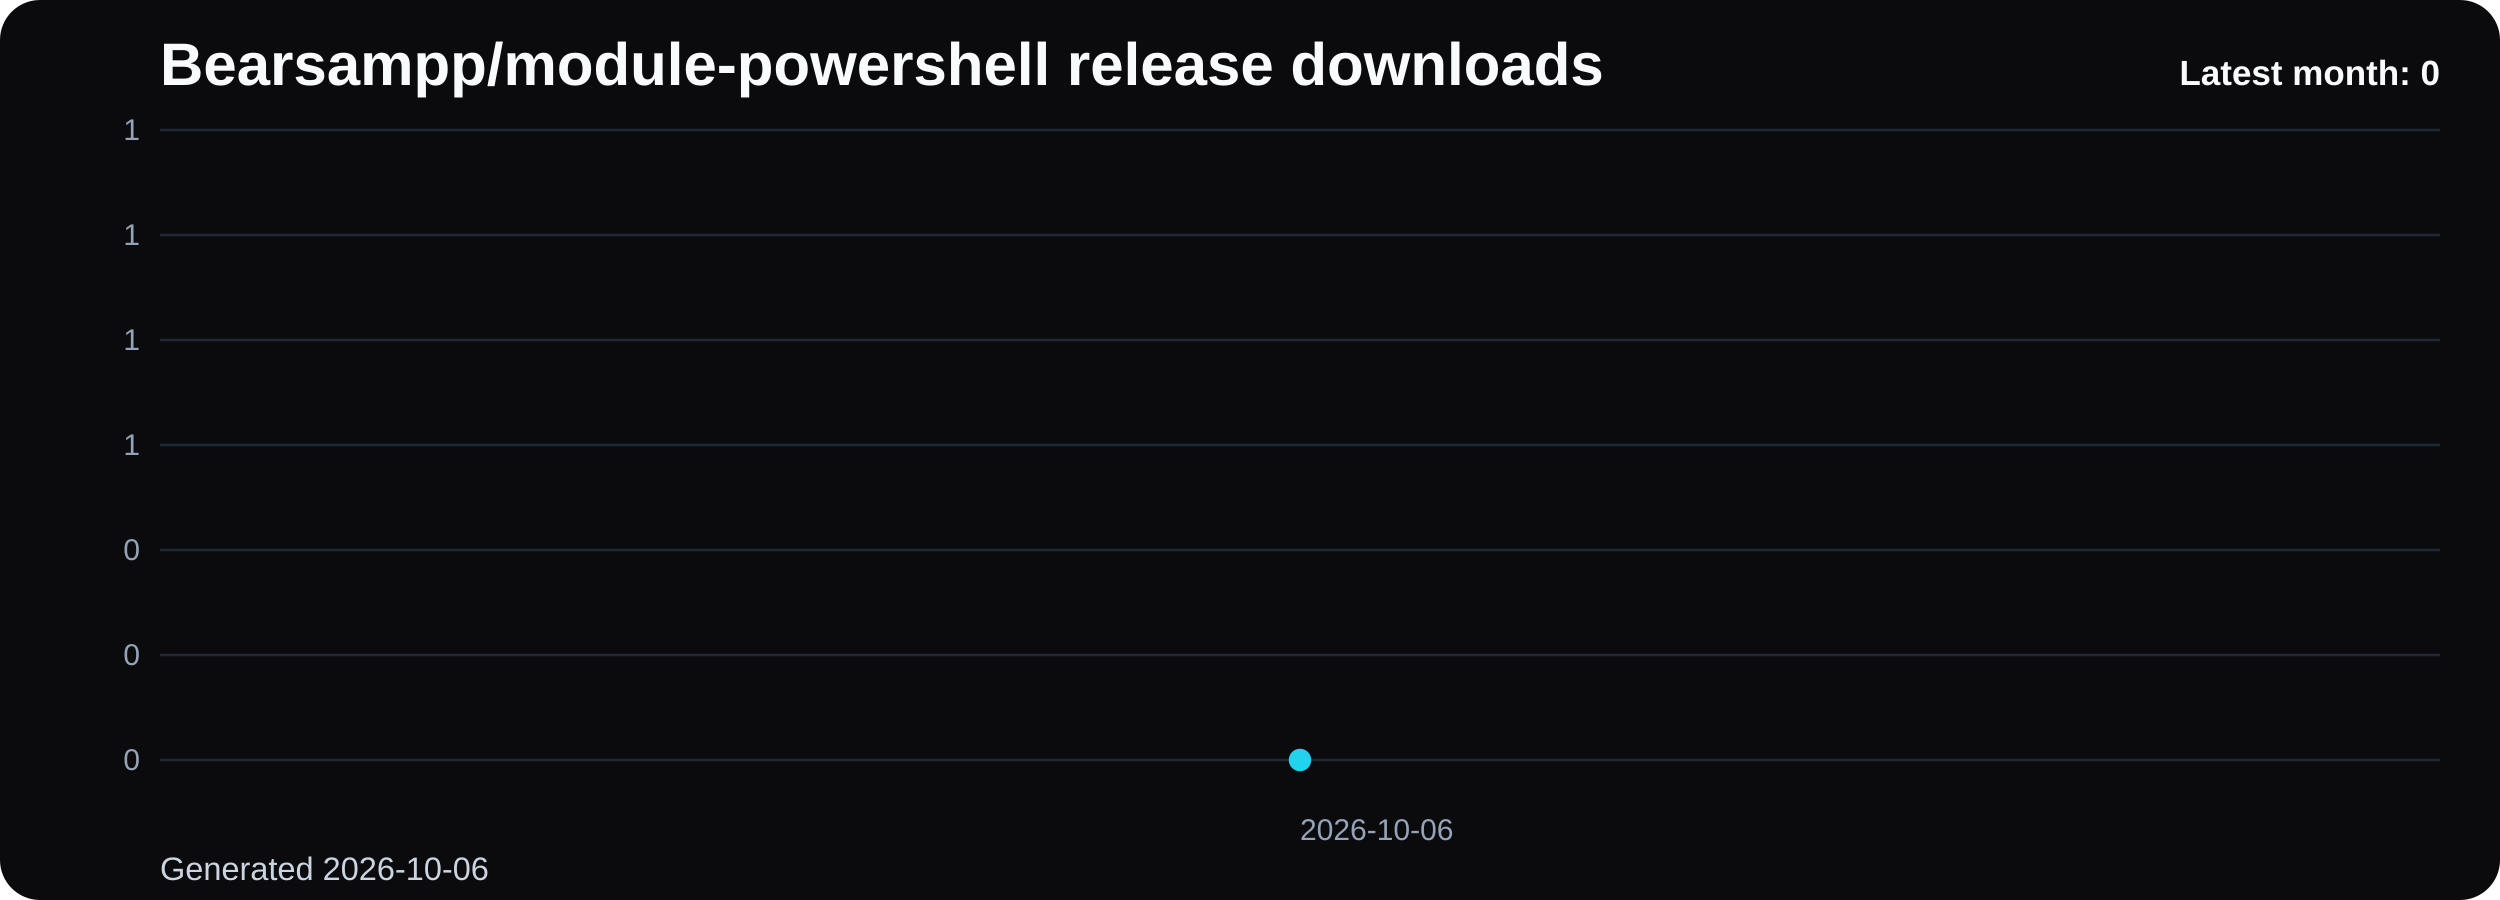
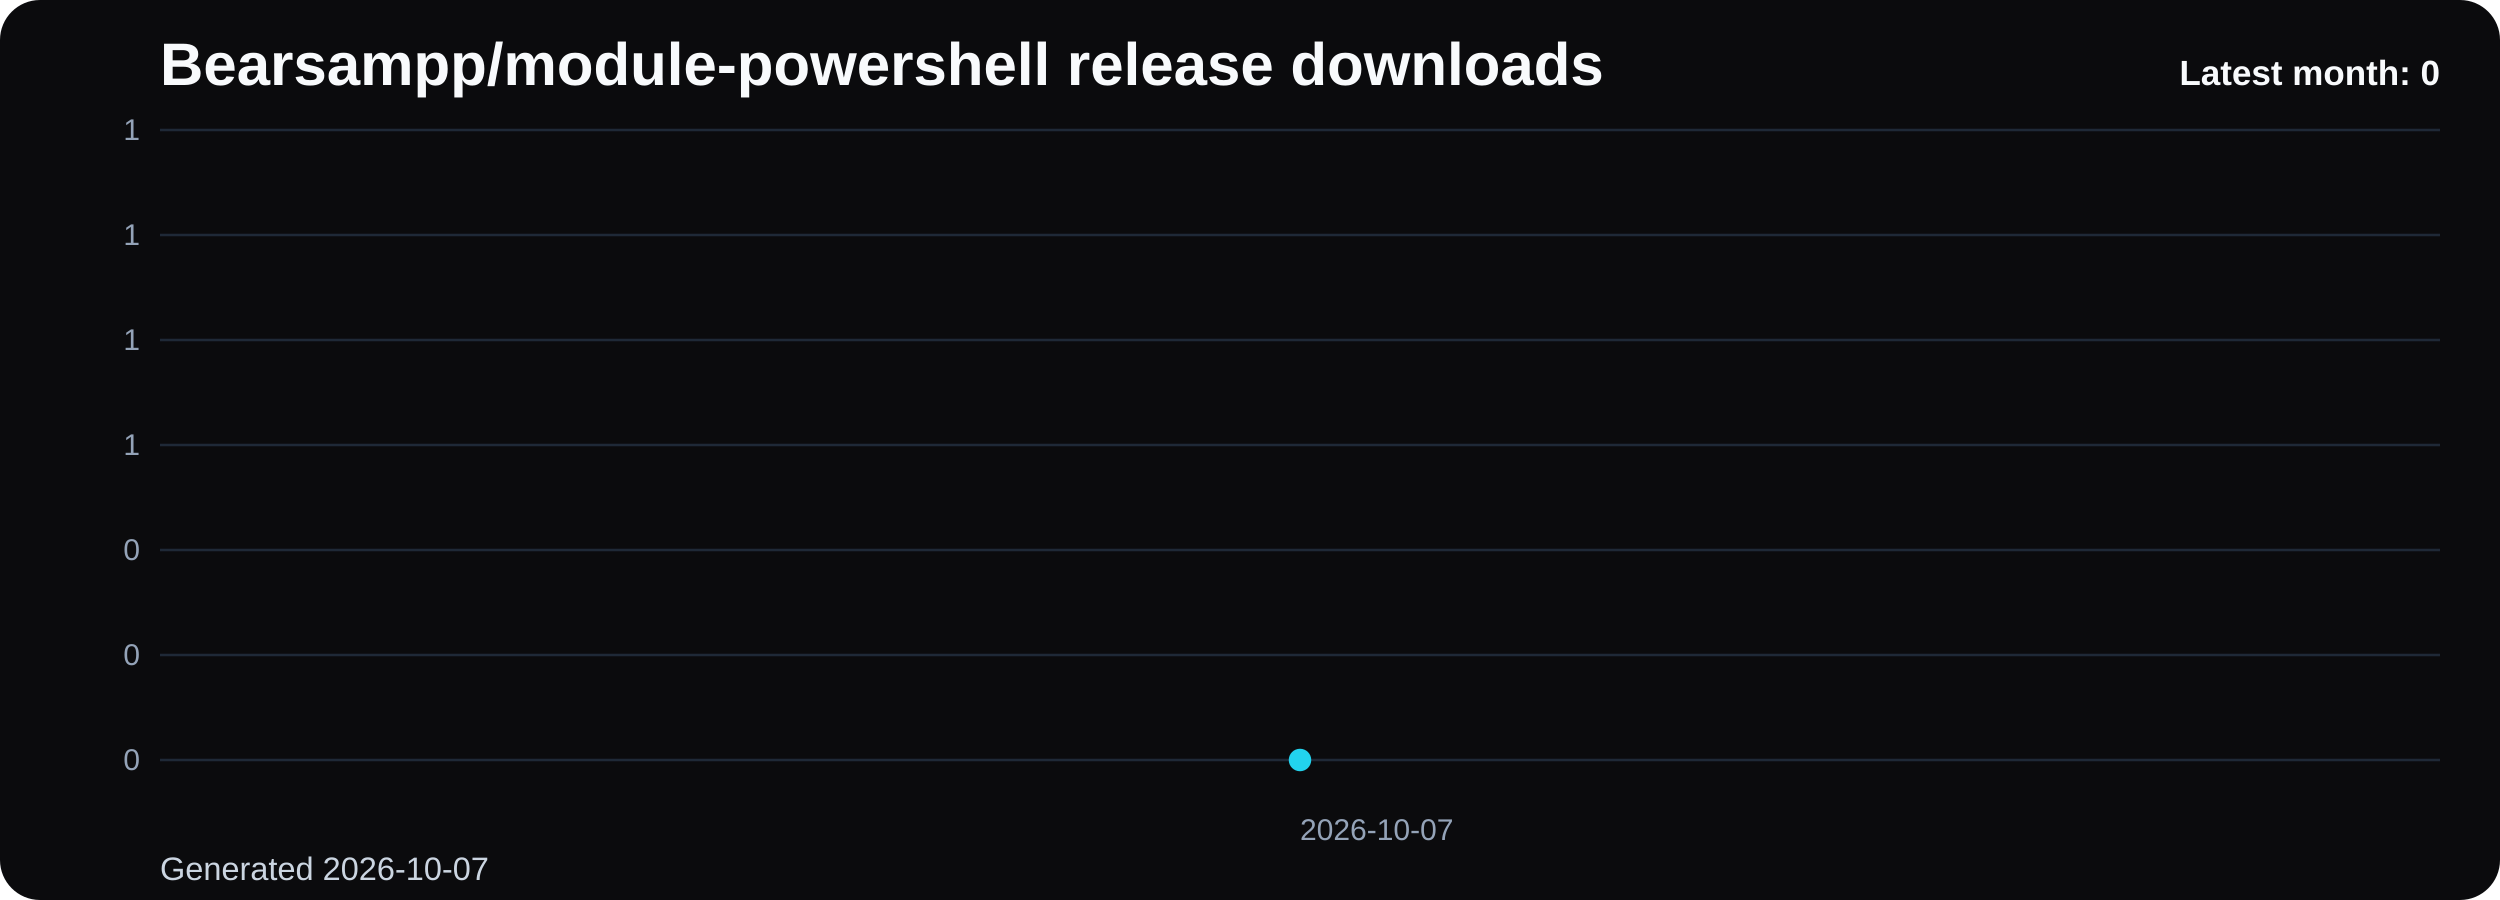
<svg xmlns="http://www.w3.org/2000/svg" viewBox="0 0 1000 360" role="img" aria-label="Bearsampp/module-powershell release downloads chart">
  <defs>
    <linearGradient id="fill-monthly-black" x1="0" y1="0" x2="0" y2="1">
      <stop offset="0%" stop-color="#22d3ee" stop-opacity="0.32" />
      <stop offset="100%" stop-color="#22d3ee" stop-opacity="0.05" />
    </linearGradient>
    <style>
      .bg { fill: #0b0b0d; }
      .title { font: 700 24px Arial, sans-serif; fill: #f8fafc; }
      .sub { font: 400 13px Arial, sans-serif; fill: #cbd5e1; }
      .grid { stroke: #1f2937; stroke-width: 1; }
      .axis { font: 400 12px Arial, sans-serif; fill: #94a3b8; }
      .line { fill: none; stroke: #22d3ee; stroke-width: 3; stroke-linecap: round; stroke-linejoin: round; }
      .dot { fill: #22d3ee; }
      .value { font: 600 11px Arial, sans-serif; fill: #cbd5e1; }
      .latest { font: 700 14px Arial, sans-serif; fill: #f8fafc; }
    </style>
  </defs>
  <rect class="bg" x="0" y="0" width="1000" height="360" rx="16" />
  <text class="title" x="64" y="34">Bearsampp/module-powershell release downloads</text>
-   <text class="sub" x="64" y="352">Generated 2026-10-06</text>
+   <text class="sub" x="64" y="352">Generated 2026-10-07</text>
  <line x1="64" y1="52.00" x2="976" y2="52.00" class="grid" />
  <text x="56" y="56.00" text-anchor="end" class="axis">1</text>
  <line x1="64" y1="94.00" x2="976" y2="94.00" class="grid" />
  <text x="56" y="98.00" text-anchor="end" class="axis">1</text>
  <line x1="64" y1="136.00" x2="976" y2="136.00" class="grid" />
  <text x="56" y="140.00" text-anchor="end" class="axis">1</text>
  <line x1="64" y1="178.00" x2="976" y2="178.00" class="grid" />
  <text x="56" y="182.00" text-anchor="end" class="axis">1</text>
  <line x1="64" y1="220.00" x2="976" y2="220.00" class="grid" />
  <text x="56" y="224.00" text-anchor="end" class="axis">0</text>
  <line x1="64" y1="262.00" x2="976" y2="262.00" class="grid" />
  <text x="56" y="266.00" text-anchor="end" class="axis">0</text>
  <line x1="64" y1="304.00" x2="976" y2="304.00" class="grid" />
  <text x="56" y="308.00" text-anchor="end" class="axis">0</text>
  <path d="M 520.00 304 L 520.00 304.00 L 520.00 304 Z" fill="url(#fill-monthly-black)" />
  <polyline class="line" points="520.00,304.00" />
  <circle class="dot" cx="520.00" cy="304.00" r="4.5" />
-   <text class="axis" x="520.00" y="336" text-anchor="start">2026-10-06</text>
+   <text class="axis" x="520.00" y="336" text-anchor="start">2026-10-07</text>
  <text class="latest" x="976" y="34" text-anchor="end">Latest month: 0</text>
</svg>
